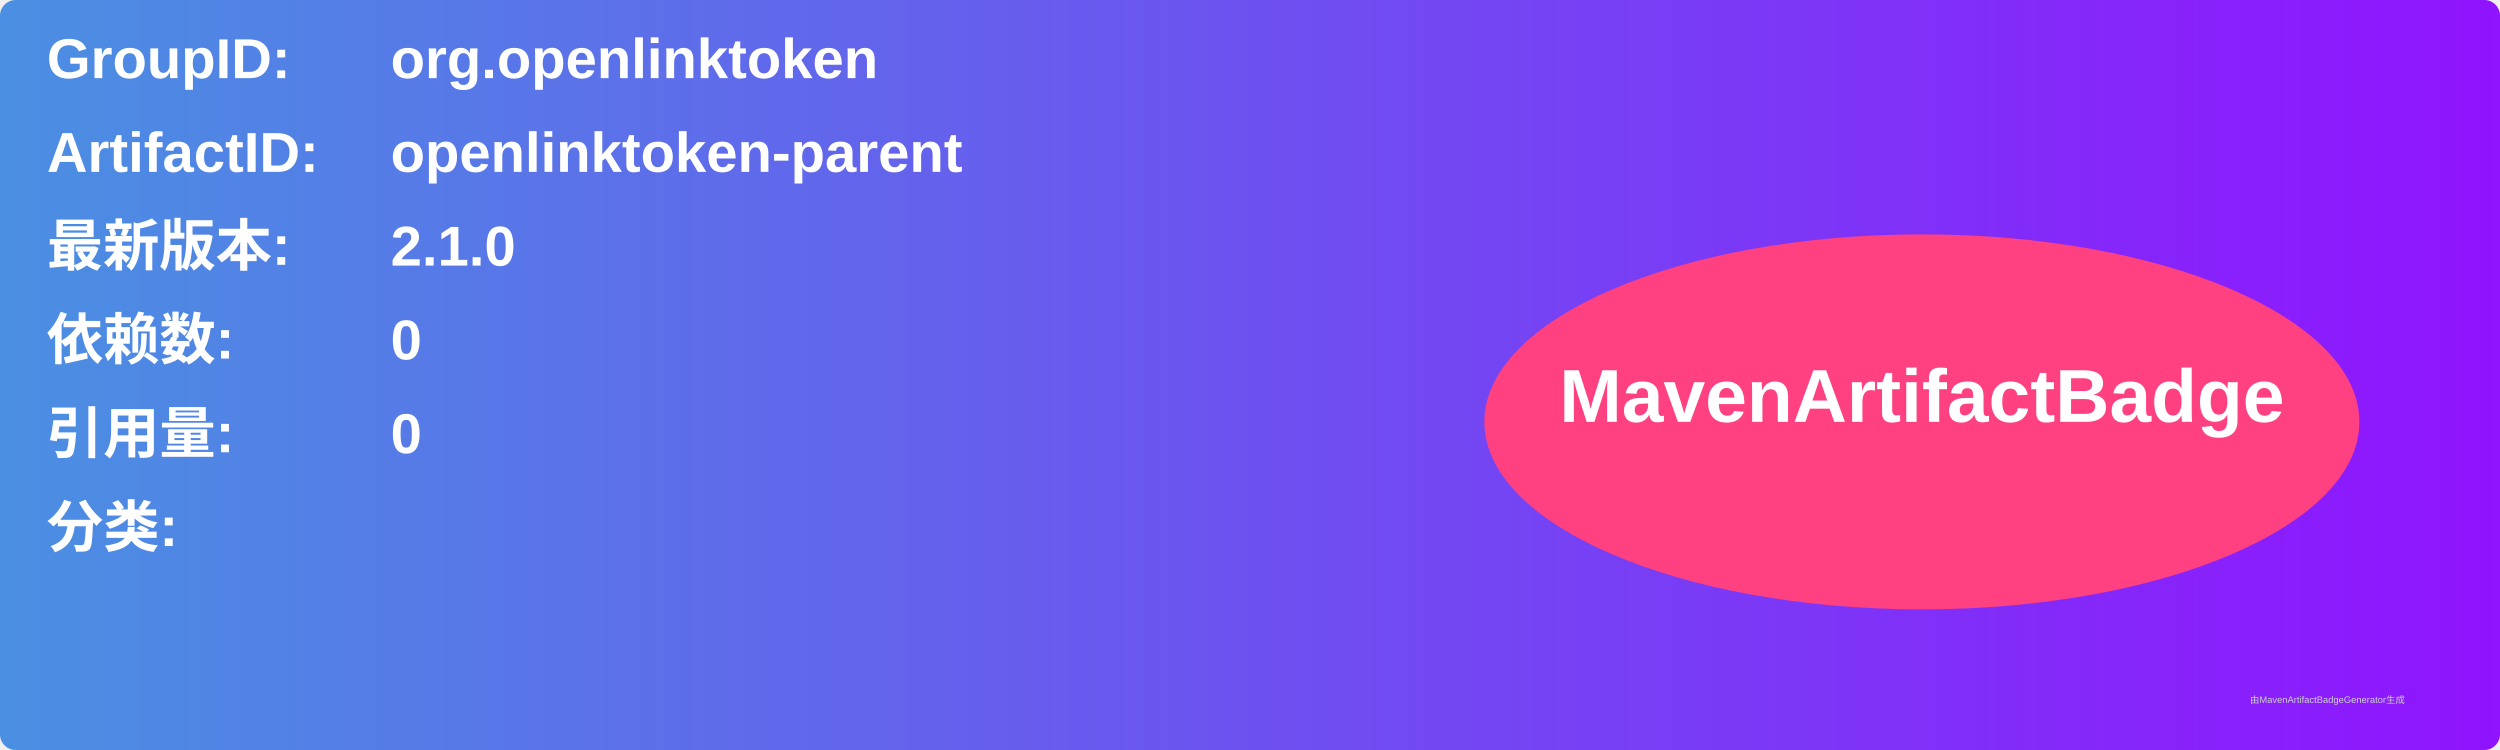
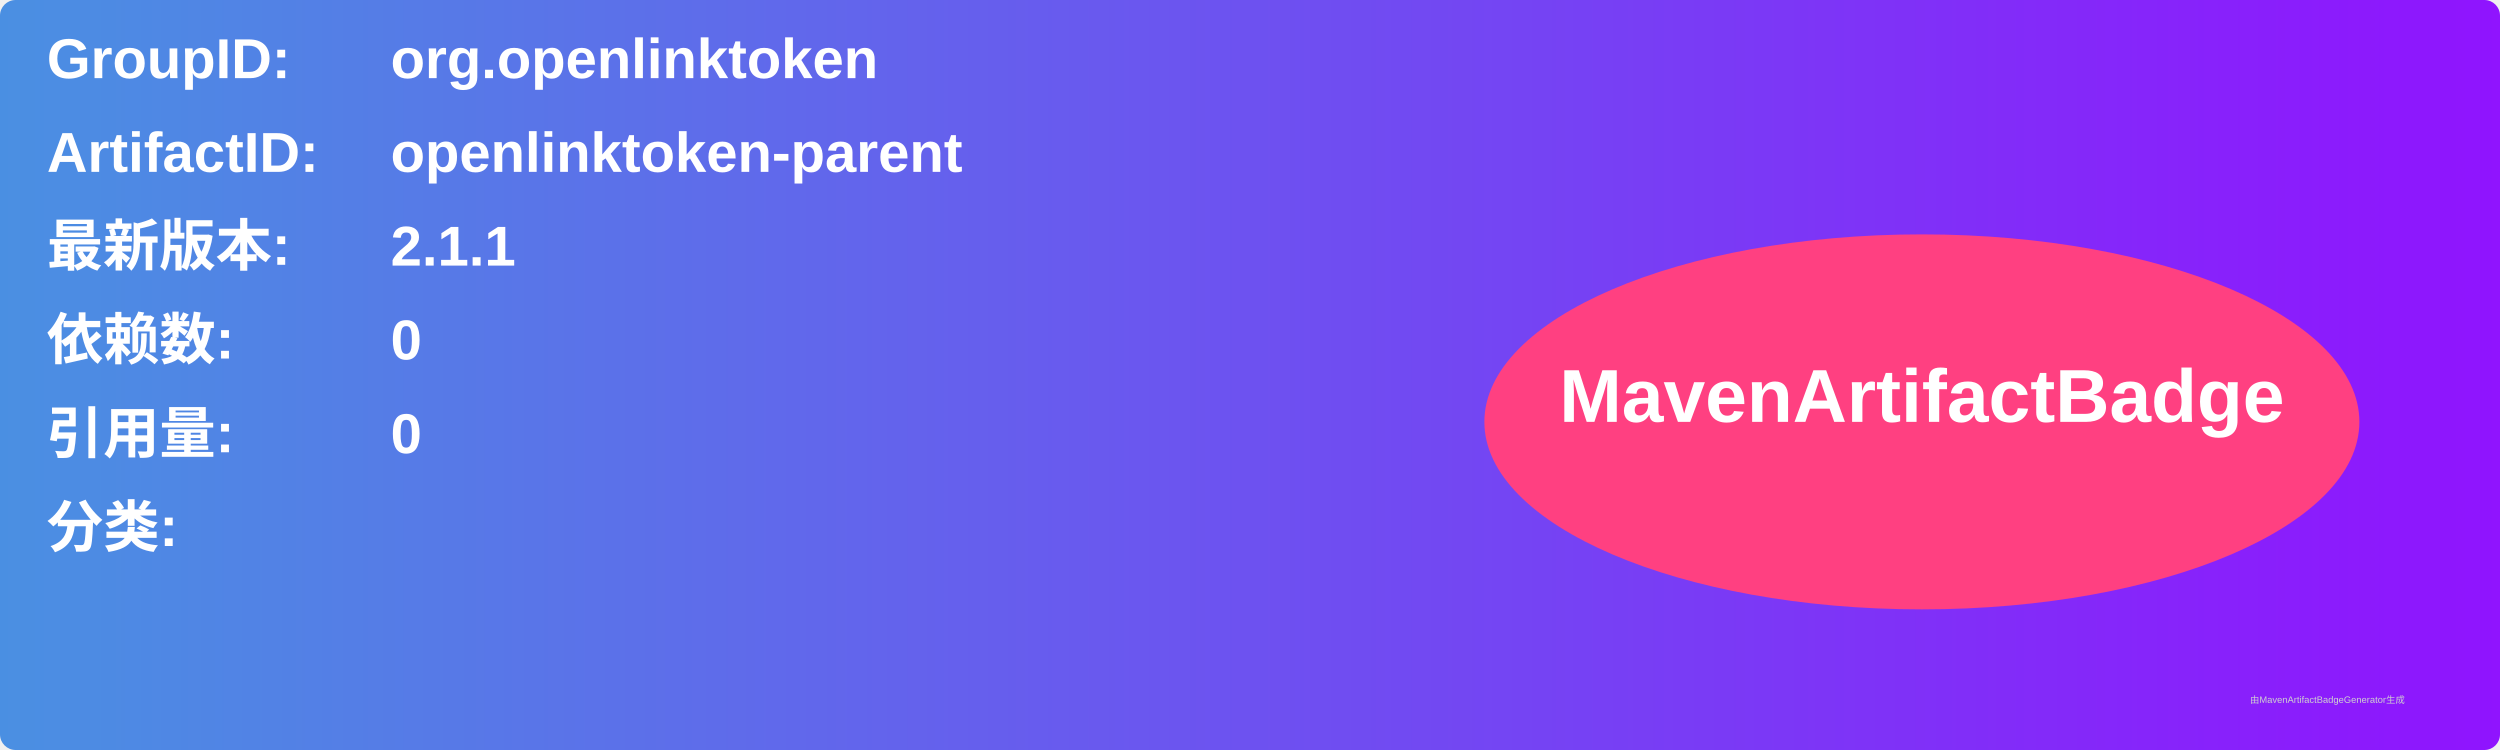
<svg xmlns="http://www.w3.org/2000/svg" width="800" height="240" viewBox="0 0 800 240">
  <linearGradient id="grad" x1="0%" y1="0%" x2="100%" y2="0%">
    <stop offset="0%" stop-color="#4a90e2" />
    <stop offset="100%" stop-color="#9013fe" />
  </linearGradient>
  <rect width="100%" height="100%" rx="5" ry="5" fill="url(#grad)" />
  <g transform="translate(15, 15)">
    <text x="0" y="10" font-family="Arial" font-size="18" fill="white" font-weight="bold" width="260">GroupID:</text>
    <text x="110" y="10" font-family="Arial" font-size="18" fill="white" font-weight="bold" width="460">org.openlinktoken</text>
    <text x="0" y="40" font-family="Arial" font-size="18" fill="white" font-weight="bold" width="260">ArtifactID:</text>
    <text x="110" y="40" font-family="Arial" font-size="18" fill="white" font-weight="bold" width="460">openlinktoken-parent</text>
    <text x="0" y="70" font-family="Arial" font-size="18" fill="white" font-weight="bold">最新版本:</text>
    <text x="110" y="70" font-family="Arial" font-size="18" fill="white" font-weight="bold">
-       <tspan font-weight="bold">2.1.0</tspan>
+       <tspan font-weight="bold">2.1.1</tspan>
    </text>
    <text x="0" y="100" font-family="Arial" font-size="18" fill="white" font-weight="bold">依赖数: </text>
    <text x="110" y="100" font-family="Arial" font-size="18" fill="white">
      <tspan font-weight="bold">0</tspan>
    </text>
    <text x="0" y="130" font-family="Arial" font-size="18" fill="white" font-weight="bold">引用量: </text>
    <text x="110" y="130" font-family="Arial" font-size="18" fill="white">
      <tspan font-weight="bold">0</tspan>
    </text>
    <text x="0" y="160" font-family="Arial" font-size="18" fill="white" font-weight="bold">分类:</text>
    <text x="10" y="190" font-family="Arial" font-size="10" fill="white">
      <tspan font-weight="bold" />
    </text>
    <ellipse cx="600" cy="120" rx="140" ry="60" fill="#ff4081" />
    <text x="600" y="120" text-anchor="middle" font-family="Arial" font-size="24" fill="white" font-weight="bold">MavenArtifactBadge</text>
  </g>
  <text x="720" y="225" font-family="Arial" font-size="3" fill="#d0d0d0">由MavenArtifactBadgeGenerator生成</text>
</svg>
